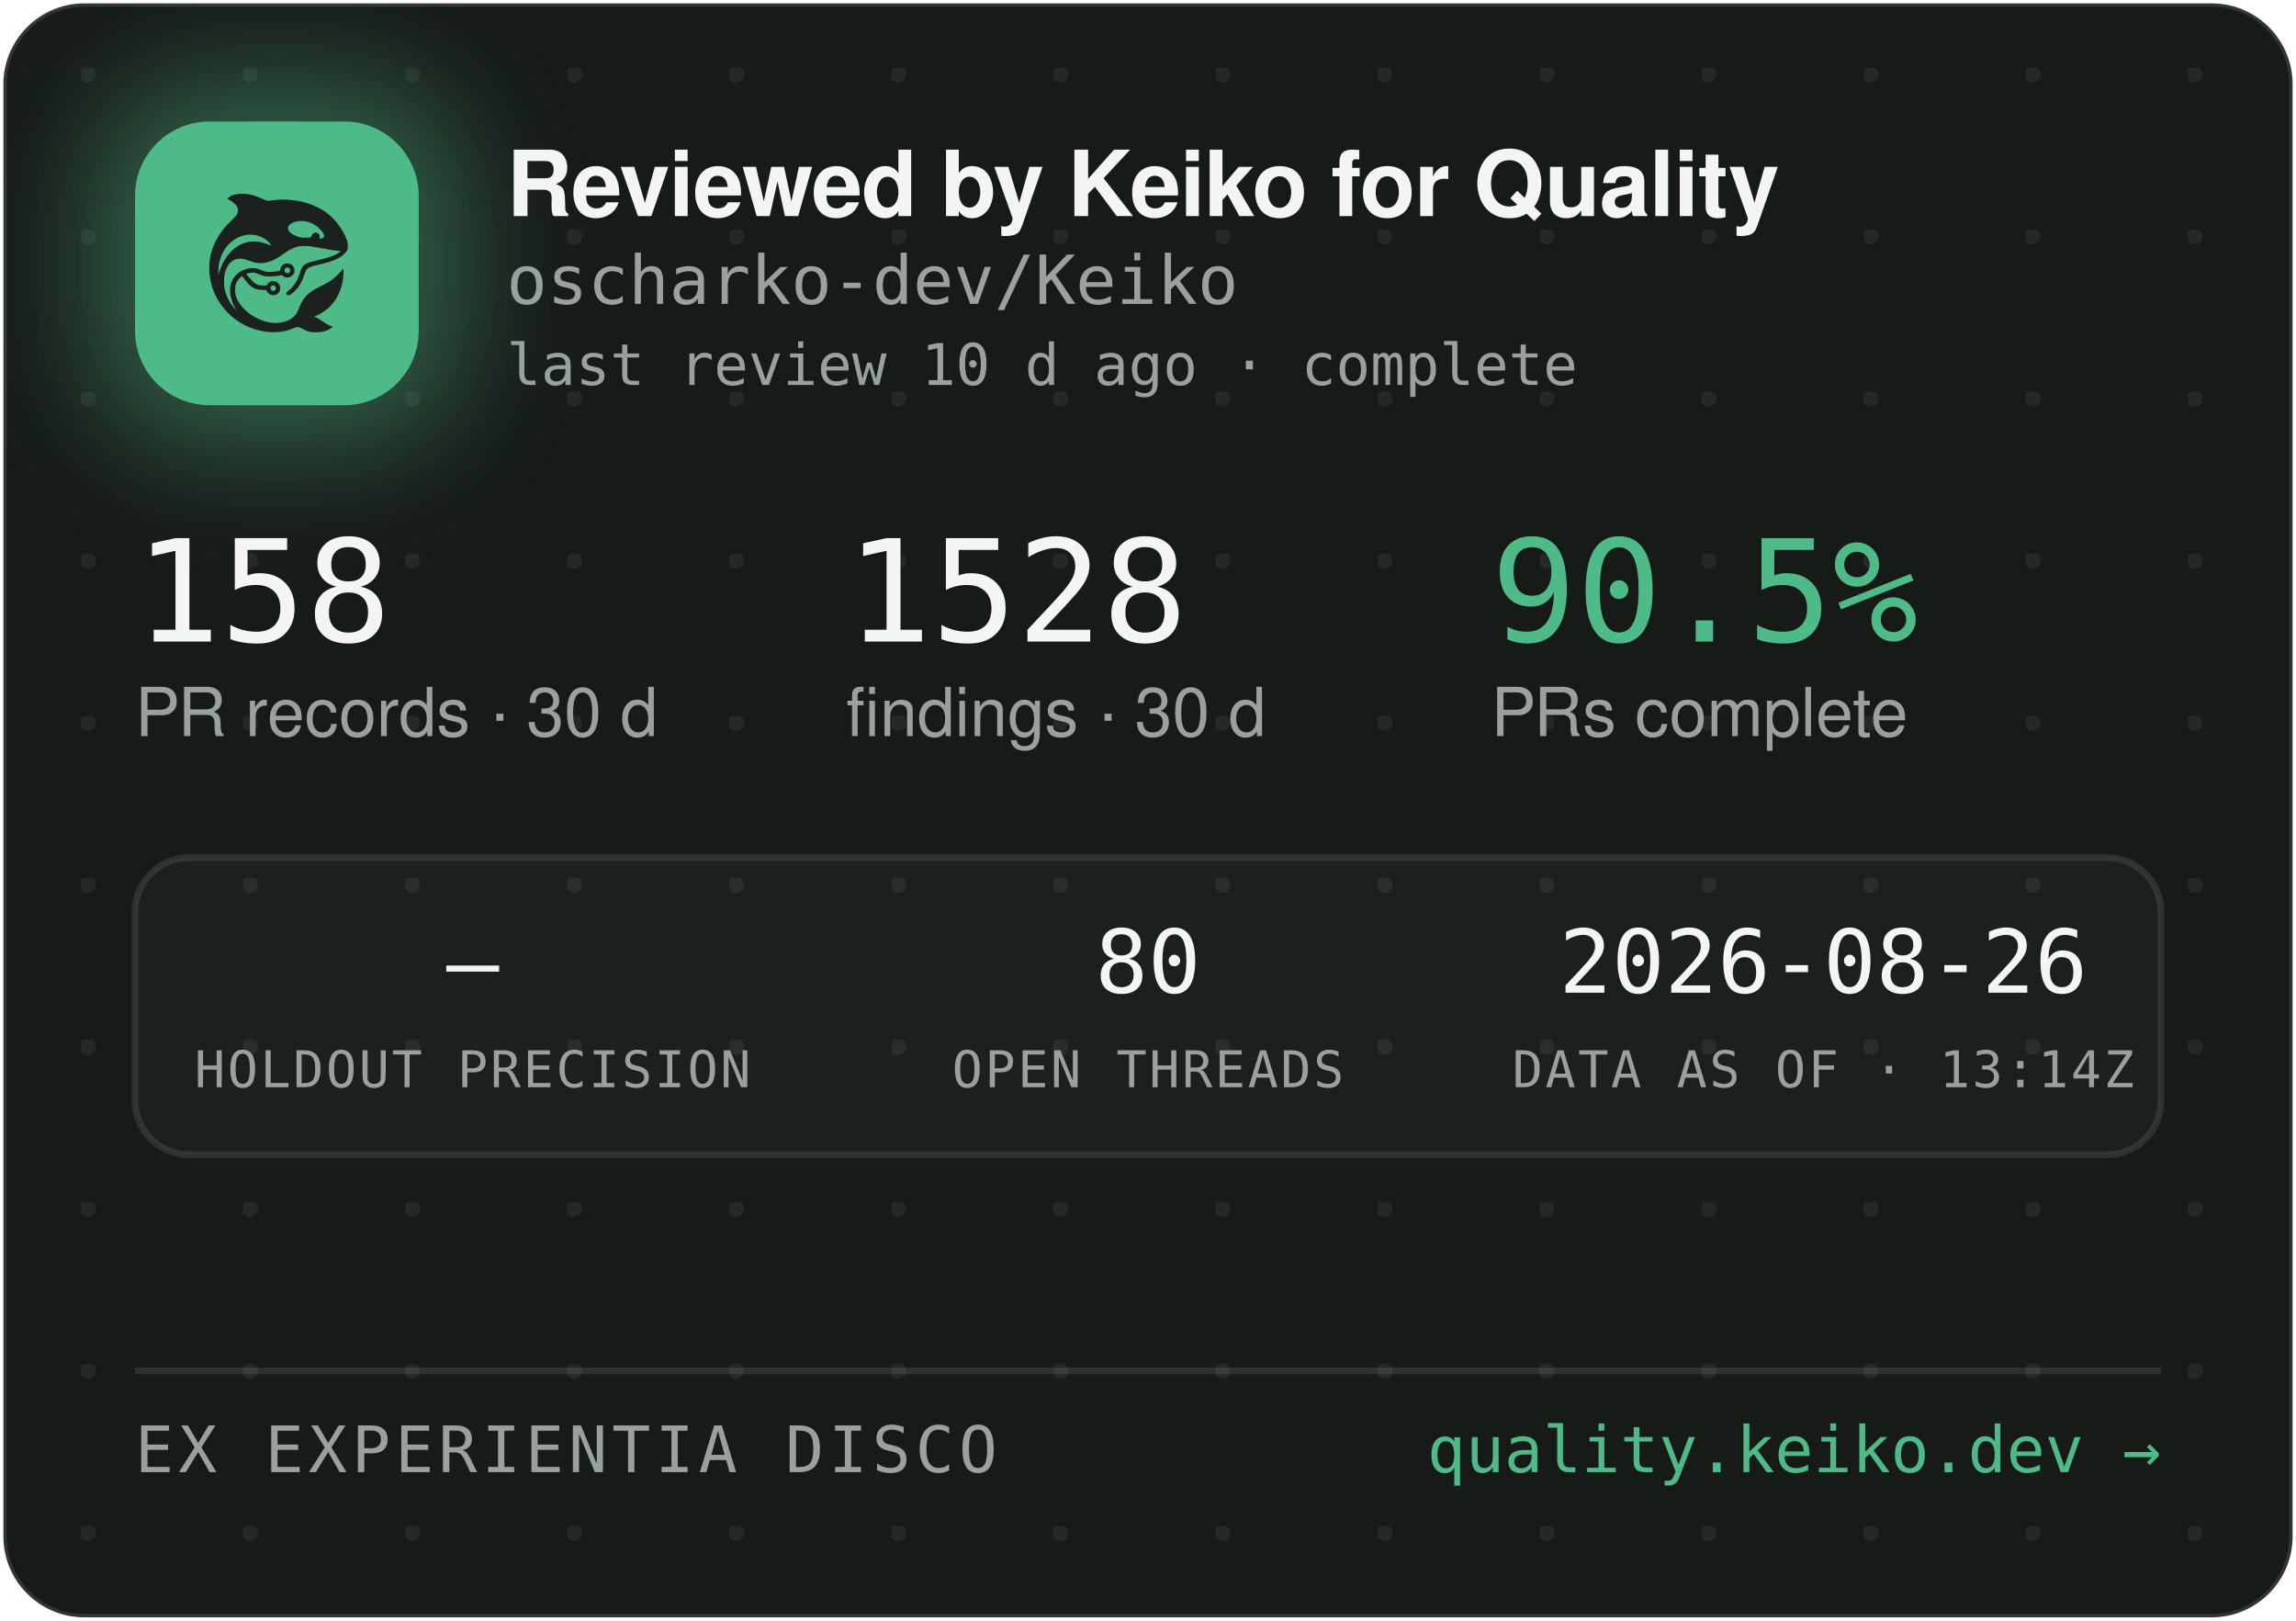
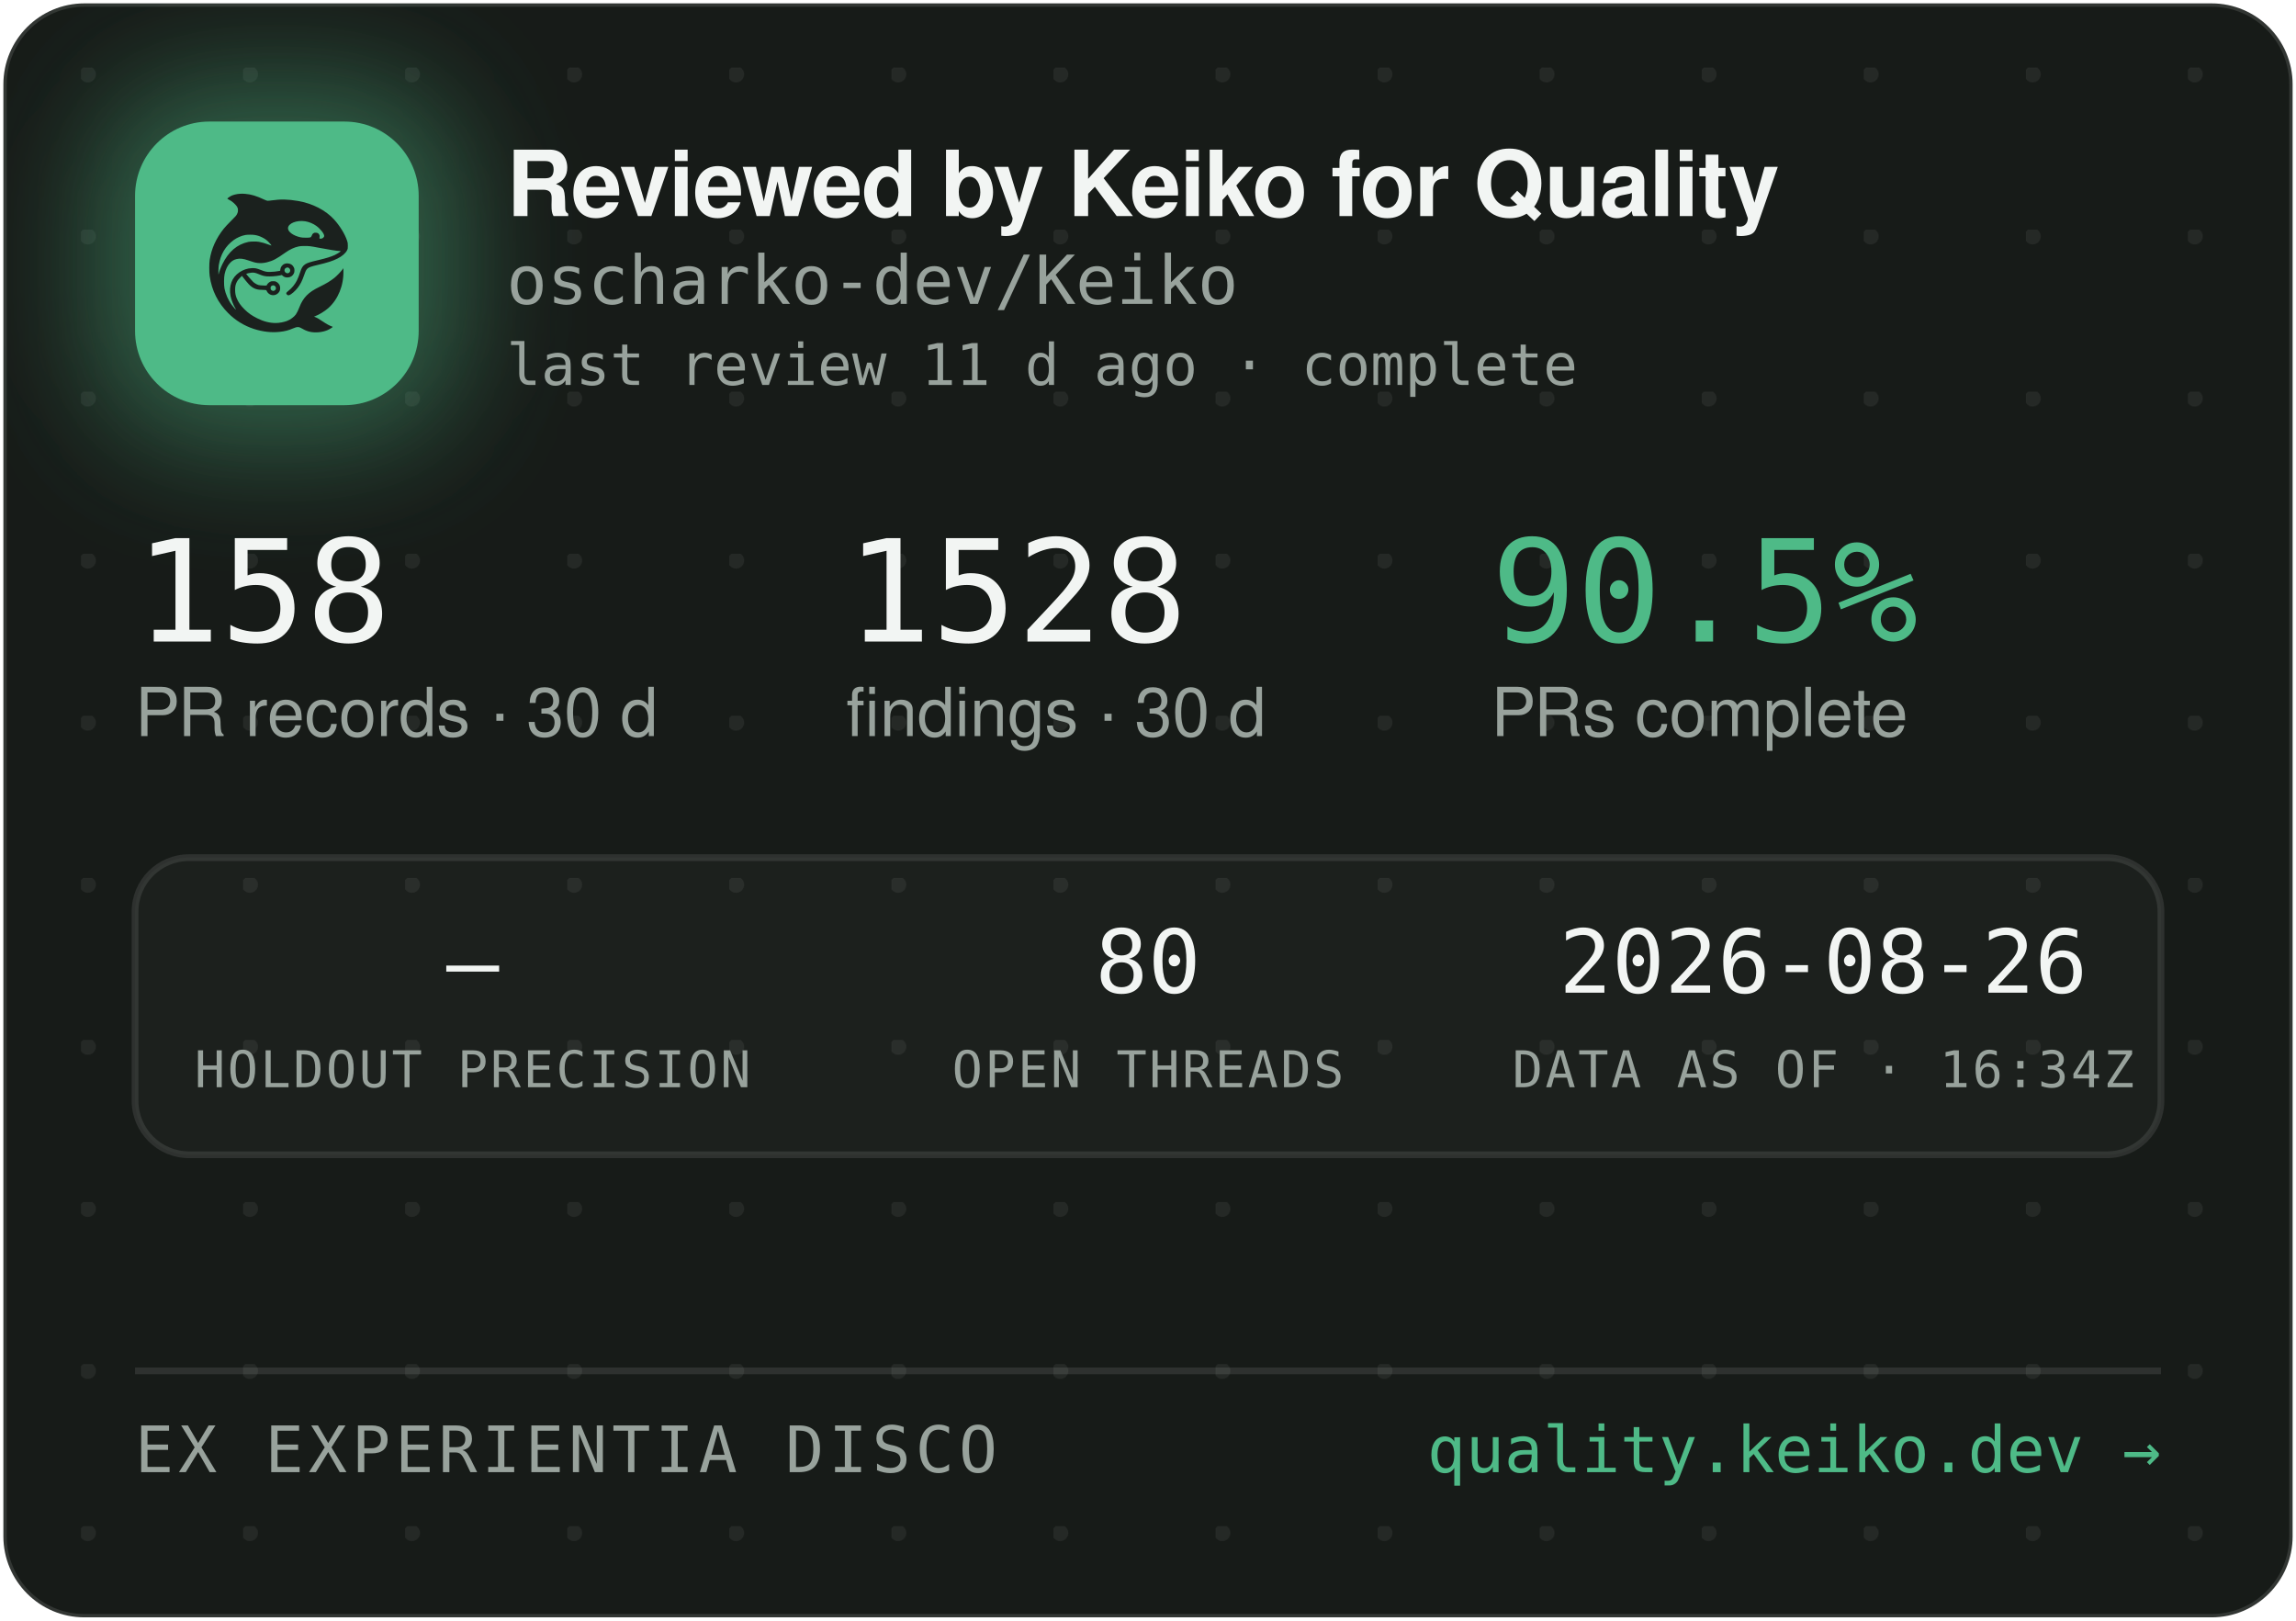
<svg xmlns="http://www.w3.org/2000/svg" width="340" height="240" viewBox="0 0 340 240" role="img" aria-label="Reviewed by Keiko for Quality — oscharko-dev/Keiko">
  <defs>
    <pattern id="dots" width="24" height="24" patternUnits="userSpaceOnUse" x="12" y="10">
      <circle cx="1" cy="1" r="1.2" fill="rgba(233,237,235,0.07)" />
    </pattern>
    <filter id="glow" x="-60%" y="-60%" width="220%" height="220%">
      <feGaussianBlur stdDeviation="9" />
    </filter>
    <clipPath id="card">
      <rect x="0.5" y="0.5" width="339" height="239" rx="12" />
    </clipPath>
  </defs>
  <rect x="0.5" y="0.5" width="339" height="239" rx="12" fill="#171B18" stroke="rgba(255,255,255,0.12)" />
  <rect x="0.5" y="0.5" width="339" height="239" rx="12" fill="url(#dots)" />
  <g clip-path="url(#card)">
    <rect x="14" y="12" width="54" height="54" rx="16" fill="rgba(78,186,135,0.45)" filter="url(#glow)" />
    <rect x="20" y="18" width="42" height="42" rx="11" fill="#4EBA87" />
    <g transform="translate(24,22) scale(0.03320312)">
      <g transform="translate(1024 0) scale(-1 1)">
        <g transform="translate(1024, 1024) scale(-0.1, -0.1)" fill="#1B211E" stroke="none">
          <path d="M3465 8223 c-144 -8 -314 -52 -408 -105 -69 -39 -146 -99 -146 -113 0 -5 30 -24 68 -42 146 -70 323 -229 377 -340 25 -49 29 -70 29 -138 -1 -72 -5 -88 -39 -160 -36 -75 -54 -95 -265 -305 -134 -132 -270 -279 -331 -355 -339 -425 -552 -896 -626 -1390 -25 -165 -25 -549 0 -720 92 -645 368 -1196 826 -1655 322 -324 710 -562 1145 -704 389 -126 793 -172 1155 -130 235 27 377 63 579 149 205 87 268 86 423 -7 102 -62 231 -115 335 -138 247 -56 562 -26 794 74 92 40 244 136 232 146 -4 3 -26 12 -48 19 -86 28 -246 116 -385 211 -162 112 -284 182 -357 207 l-48 17 40 15 c185 70 436 223 595 363 438 386 695 1014 678 1663 l-3 120 -50 -70 c-64 -90 -248 -280 -350 -362 -171 -136 -366 -255 -645 -391 -288 -140 -442 -243 -590 -391 -136 -137 -247 -316 -325 -526 -47 -127 -114 -262 -160 -326 -79 -107 -237 -224 -384 -283 -136 -55 -355 -96 -514 -96 -274 0 -548 71 -832 215 -242 123 -375 216 -553 389 -175 171 -287 332 -361 517 -44 114 -63 216 -63 359 0 152 17 233 74 350 35 70 59 102 136 179 l95 94 21 -29 c55 -75 219 -277 277 -338 171 -183 337 -256 582 -256 56 0 126 -3 155 -7 53 -6 54 -7 76 -57 30 -66 97 -128 172 -156 151 -57 318 11 395 160 33 62 34 193 3 261 -30 64 -88 125 -148 157 -44 23 -63 27 -141 27 -78 0 -97 -4 -140 -27 -58 -30 -131 -105 -141 -142 -6 -25 -8 -26 -93 -26 -47 0 -131 5 -186 10 -87 8 -111 15 -182 51 -45 22 -109 66 -143 96 -59 53 -326 361 -319 367 14 11 179 47 241 52 102 9 177 -7 318 -66 158 -66 243 -89 357 -99 157 -12 413 5 582 40 l93 19 44 -39 c59 -52 135 -75 228 -69 117 8 212 72 262 176 23 47 28 71 28 138 0 70 -4 89 -29 138 -55 110 -145 167 -270 174 -65 3 -91 0 -137 -18 -107 -40 -183 -140 -195 -257 l-6 -52 -51 -11 c-104 -23 -285 -41 -411 -42 -149 -1 -211 12 -402 88 -186 74 -256 88 -403 81 -193 -8 -377 -70 -546 -182 -342 -228 -485 -611 -399 -1064 30 -157 119 -388 209 -541 20 -35 35 -64 33 -66 -8 -8 -111 108 -190 214 -154 206 -278 489 -324 737 -28 154 -25 492 6 635 46 216 133 391 256 514 82 82 161 128 271 156 152 39 300 23 529 -57 217 -76 308 -101 410 -114 137 -17 284 -7 426 30 272 70 414 145 809 425 217 153 399 238 610 283 64 14 129 18 265 18 197 0 269 -9 615 -76 461 -89 843 -149 952 -149 41 0 41 0 23 -20 -28 -31 -169 -119 -254 -158 -167 -77 -388 -145 -716 -222 -399 -93 -508 -128 -608 -194 -102 -68 -160 -160 -217 -346 -35 -115 -102 -286 -149 -378 -85 -168 -227 -341 -377 -458 -105 -82 -115 -107 -69 -162 29 -34 65 -44 109 -29 86 29 261 181 371 322 126 162 201 309 295 581 61 176 90 232 145 283 62 57 163 93 470 165 439 104 640 169 863 278 206 100 368 240 434 375 32 67 33 71 33 198 -1 120 -3 138 -34 229 -98 294 -319 655 -573 936 -381 421 -968 723 -1618 834 -448 76 -767 83 -1169 25 -80 -12 -165 -19 -190 -17 -26 3 -90 26 -146 53 -343 162 -576 233 -842 255 -114 9 -141 10 -248 3z m2926 -1227 c164 -27 346 -102 485 -202 181 -129 354 -348 354 -448 0 -64 -75 -126 -154 -126 -60 0 -63 4 -52 70 8 50 7 65 -9 100 -29 64 -74 93 -151 98 -54 4 -70 1 -107 -21 -42 -25 -61 -52 -91 -129 -25 -64 -55 -73 -246 -73 -121 0 -187 5 -248 18 -318 70 -556 242 -556 402 0 218 388 374 775 311z m-2249 -611 c119 -21 208 -50 321 -106 114 -56 177 -100 266 -184 67 -63 157 -173 148 -181 -2 -3 -61 18 -130 45 -131 52 -298 100 -427 122 -113 20 -367 17 -470 -4 -502 -106 -885 -433 -1160 -992 -70 -142 -160 -379 -160 -424 0 -9 -5 -23 -11 -31 -13 -19 -5 316 10 410 80 482 295 846 661 1117 145 107 350 197 522 228 100 18 326 18 430 0z m1485 -1456 c95 -36 119 -159 42 -223 -78 -66 -209 -1 -209 104 0 60 33 100 99 121 36 10 36 10 68 -2z m-591 -822 c29 -26 37 -42 40 -77 6 -54 -9 -86 -55 -117 -41 -28 -70 -29 -119 -4 -44 22 -62 55 -62 112 0 51 13 75 53 99 50 31 101 26 143 -13z" />
        </g>
      </g>
    </g>
    <text x="75" y="32" font-family="-apple-system,'Segoe UI',Helvetica,Arial,sans-serif" font-size="13.5" font-weight="650" letter-spacing="-0.14" fill="#F2F5F3">Reviewed by Keiko for Quality</text>
    <text x="75" y="45" font-family="'JetBrains Mono',SFMono-Regular,Consolas,Menlo,monospace" font-size="10" fill="#98A29C">oscharko-dev/Keiko</text>
-     <text x="75" y="57" font-family="'JetBrains Mono',SFMono-Regular,Consolas,Menlo,monospace" font-size="8.5" fill="#98A29C">last review 10 d ago · complete</text>
+     <text x="75" y="57" font-family="'JetBrains Mono',SFMono-Regular,Consolas,Menlo,monospace" font-size="8.5" fill="#98A29C">last review 11 d ago · complete</text>
    <text x="20" y="95" font-family="'JetBrains Mono',SFMono-Regular,Consolas,Menlo,monospace" font-size="21" fill="#F2F5F3">158</text>
    <text x="20" y="109" font-family="-apple-system,'Segoe UI',Helvetica,Arial,sans-serif" font-size="10" fill="#98A29C">PR records · 30 d</text>
    <text x="125.3" y="95" font-family="'JetBrains Mono',SFMono-Regular,Consolas,Menlo,monospace" font-size="21" fill="#F2F5F3">1528</text>
    <text x="125.3" y="109" font-family="-apple-system,'Segoe UI',Helvetica,Arial,sans-serif" font-size="10" fill="#98A29C">findings · 30 d</text>
    <text x="220.8" y="95" font-family="'JetBrains Mono',SFMono-Regular,Consolas,Menlo,monospace" font-size="21" fill="#4EBA87">90.5%</text>
    <text x="220.8" y="109" font-family="-apple-system,'Segoe UI',Helvetica,Arial,sans-serif" font-size="10" fill="#98A29C">PRs complete</text>
    <rect x="20" y="127" width="300" height="44" rx="8" fill="rgba(255,255,255,0.025)" stroke="rgba(255,255,255,0.1)" />
    <text x="70" y="147" text-anchor="middle" font-family="'JetBrains Mono',SFMono-Regular,Consolas,Menlo,monospace" font-size="13" fill="#F2F5F3">—</text>
    <text x="70" y="161" text-anchor="middle" font-family="'JetBrains Mono',SFMono-Regular,Consolas,Menlo,monospace" font-size="7.5" letter-spacing="0.35" fill="#98A29C">HOLDOUT PRECISION</text>
    <text x="170" y="147" text-anchor="middle" font-family="'JetBrains Mono',SFMono-Regular,Consolas,Menlo,monospace" font-size="13" fill="#F2F5F3">80</text>
    <text x="170" y="161" text-anchor="middle" font-family="'JetBrains Mono',SFMono-Regular,Consolas,Menlo,monospace" font-size="7.5" letter-spacing="0.35" fill="#98A29C">OPEN THREADS</text>
    <text x="270" y="147" text-anchor="middle" font-family="'JetBrains Mono',SFMono-Regular,Consolas,Menlo,monospace" font-size="13" fill="#F2F5F3">2026-08-26</text>
-     <text x="270" y="161" text-anchor="middle" font-family="'JetBrains Mono',SFMono-Regular,Consolas,Menlo,monospace" font-size="7.5" letter-spacing="0.35" fill="#98A29C">DATA AS OF · 13:14Z</text>
+     <text x="270" y="161" text-anchor="middle" font-family="'JetBrains Mono',SFMono-Regular,Consolas,Menlo,monospace" font-size="7.5" letter-spacing="0.35" fill="#98A29C">DATA AS OF · 16:34Z</text>
    <line x1="20" y1="203" x2="320" y2="203" stroke="rgba(255,255,255,0.1)" />
    <text x="20" y="218" font-family="'JetBrains Mono',SFMono-Regular,Consolas,Menlo,monospace" font-size="9.5" letter-spacing="0.7" fill="#98A29C">EX EXPERIENTIA DISCO</text>
    <text x="320" y="218" text-anchor="end" font-family="'JetBrains Mono',SFMono-Regular,Consolas,Menlo,monospace" font-size="9.5" fill="#4EBA87">quality.keiko.dev →</text>
  </g>
</svg>
